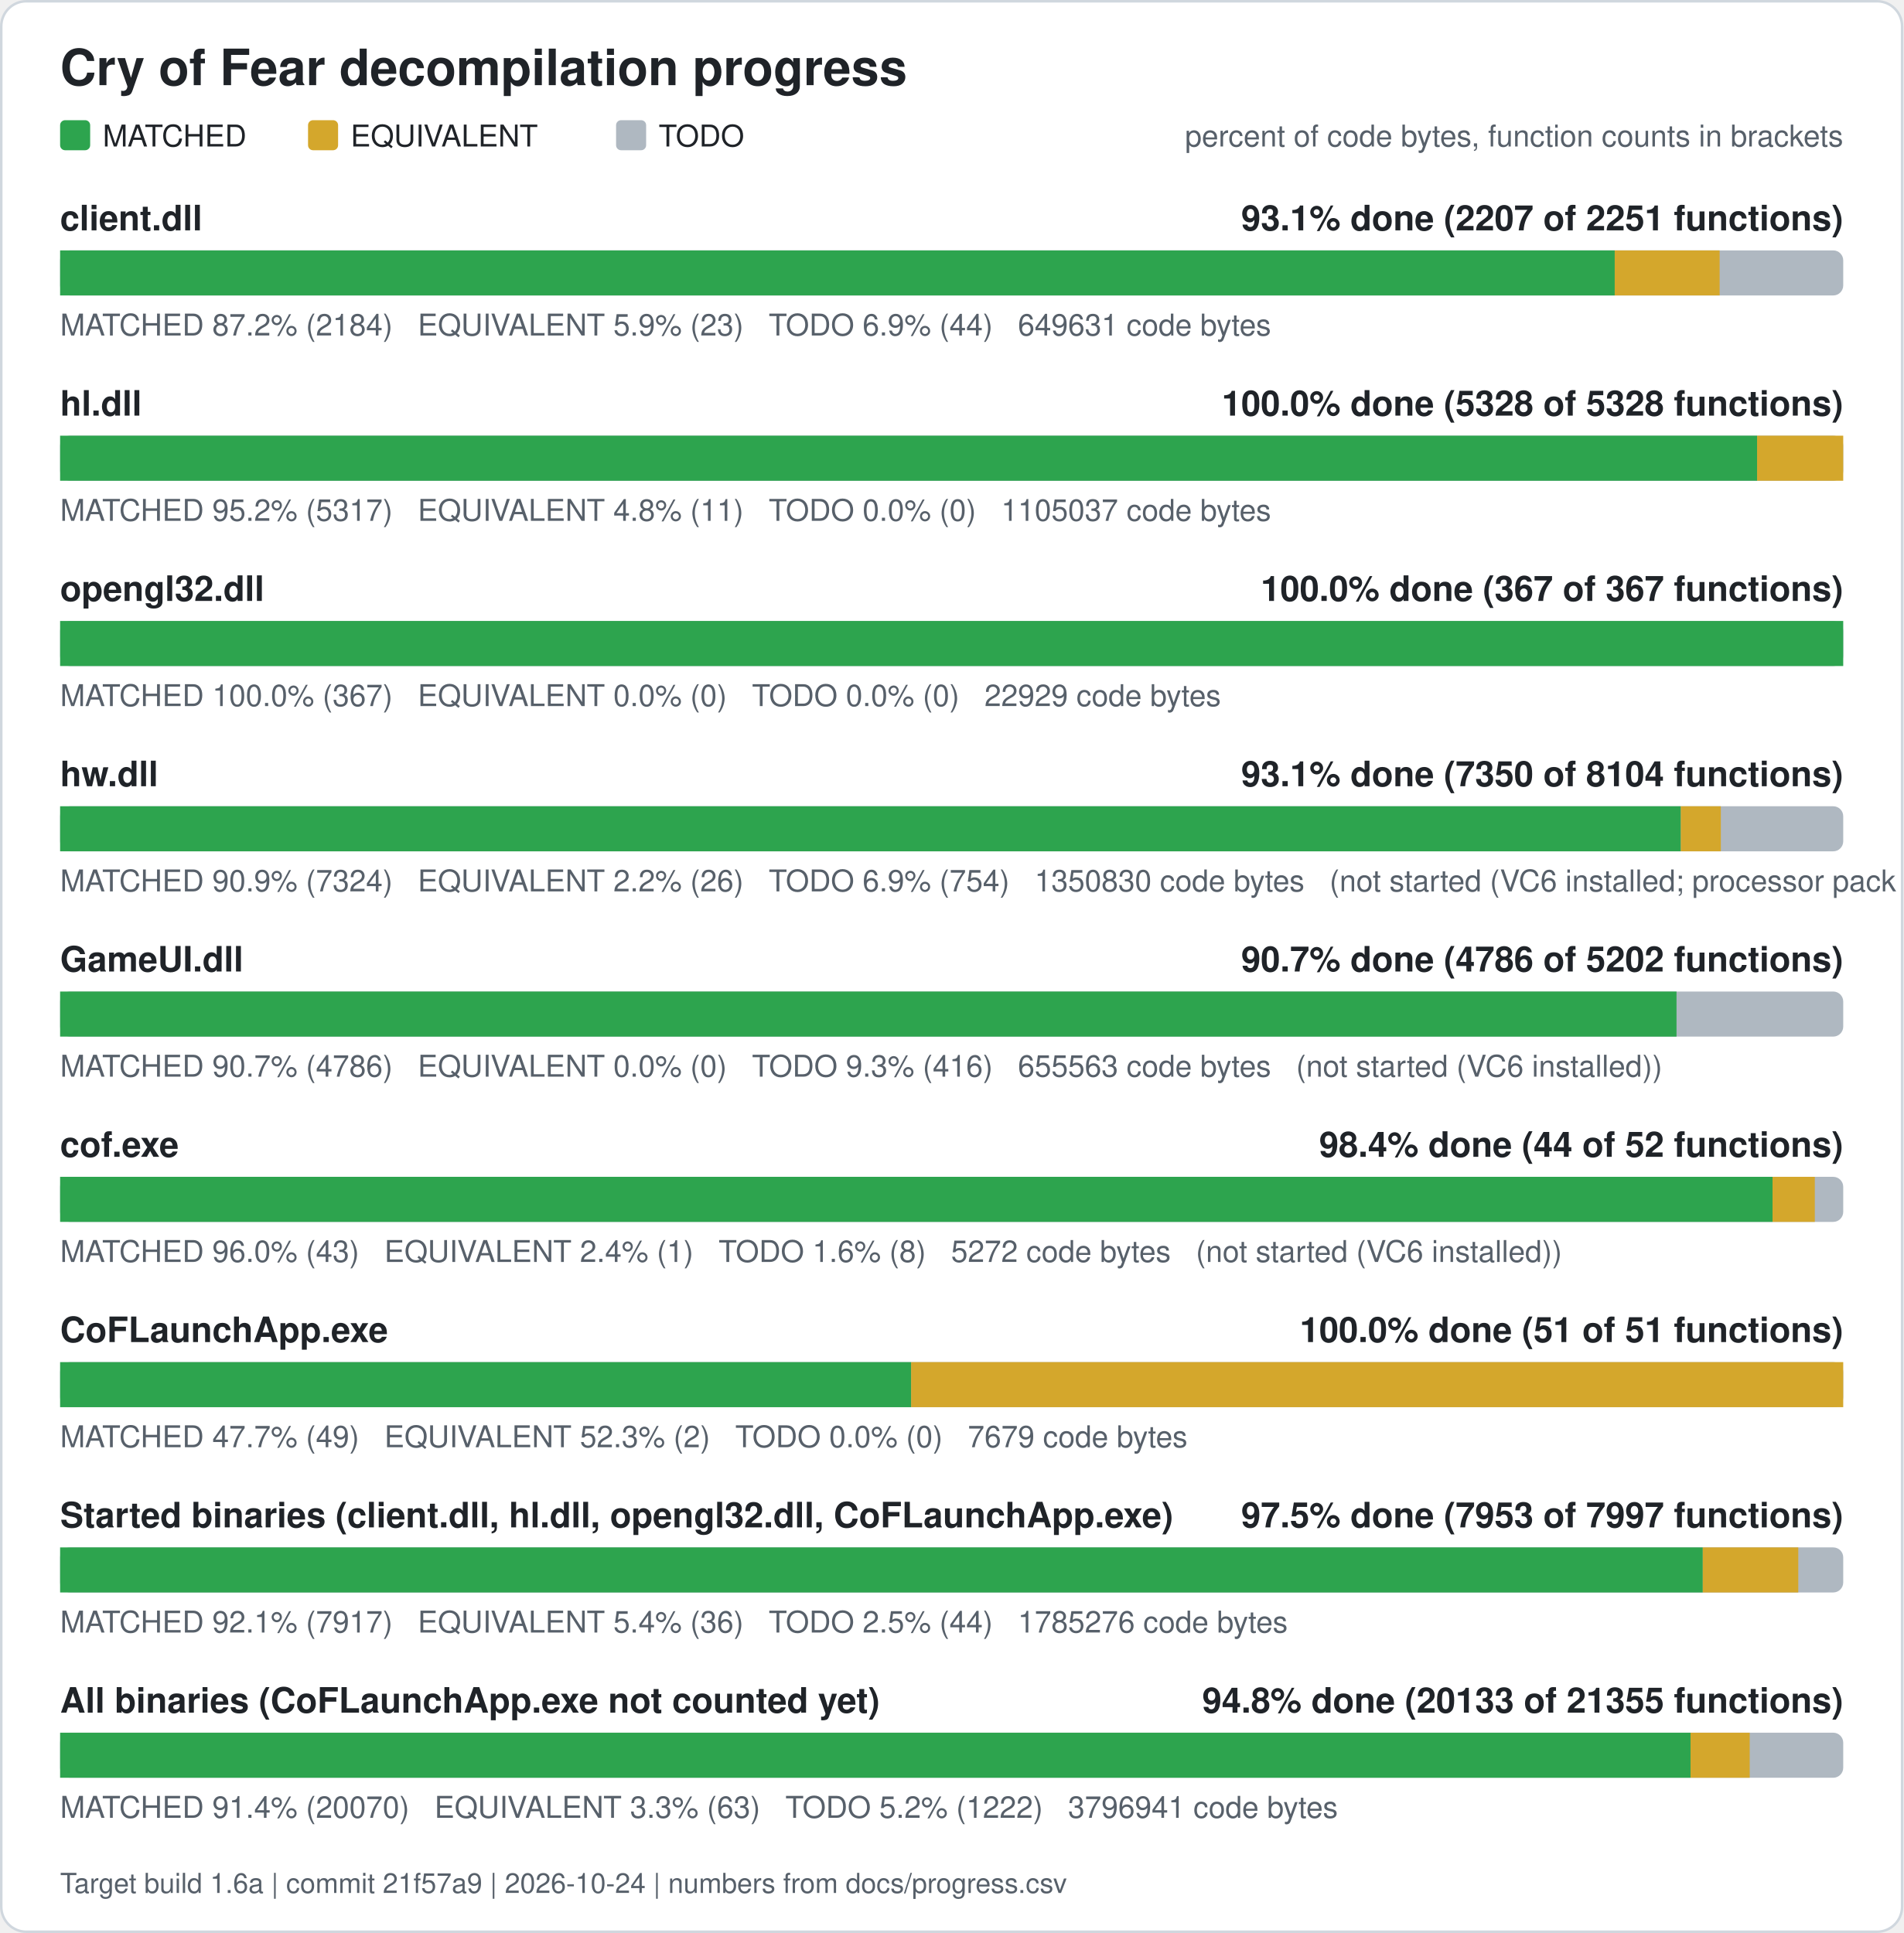
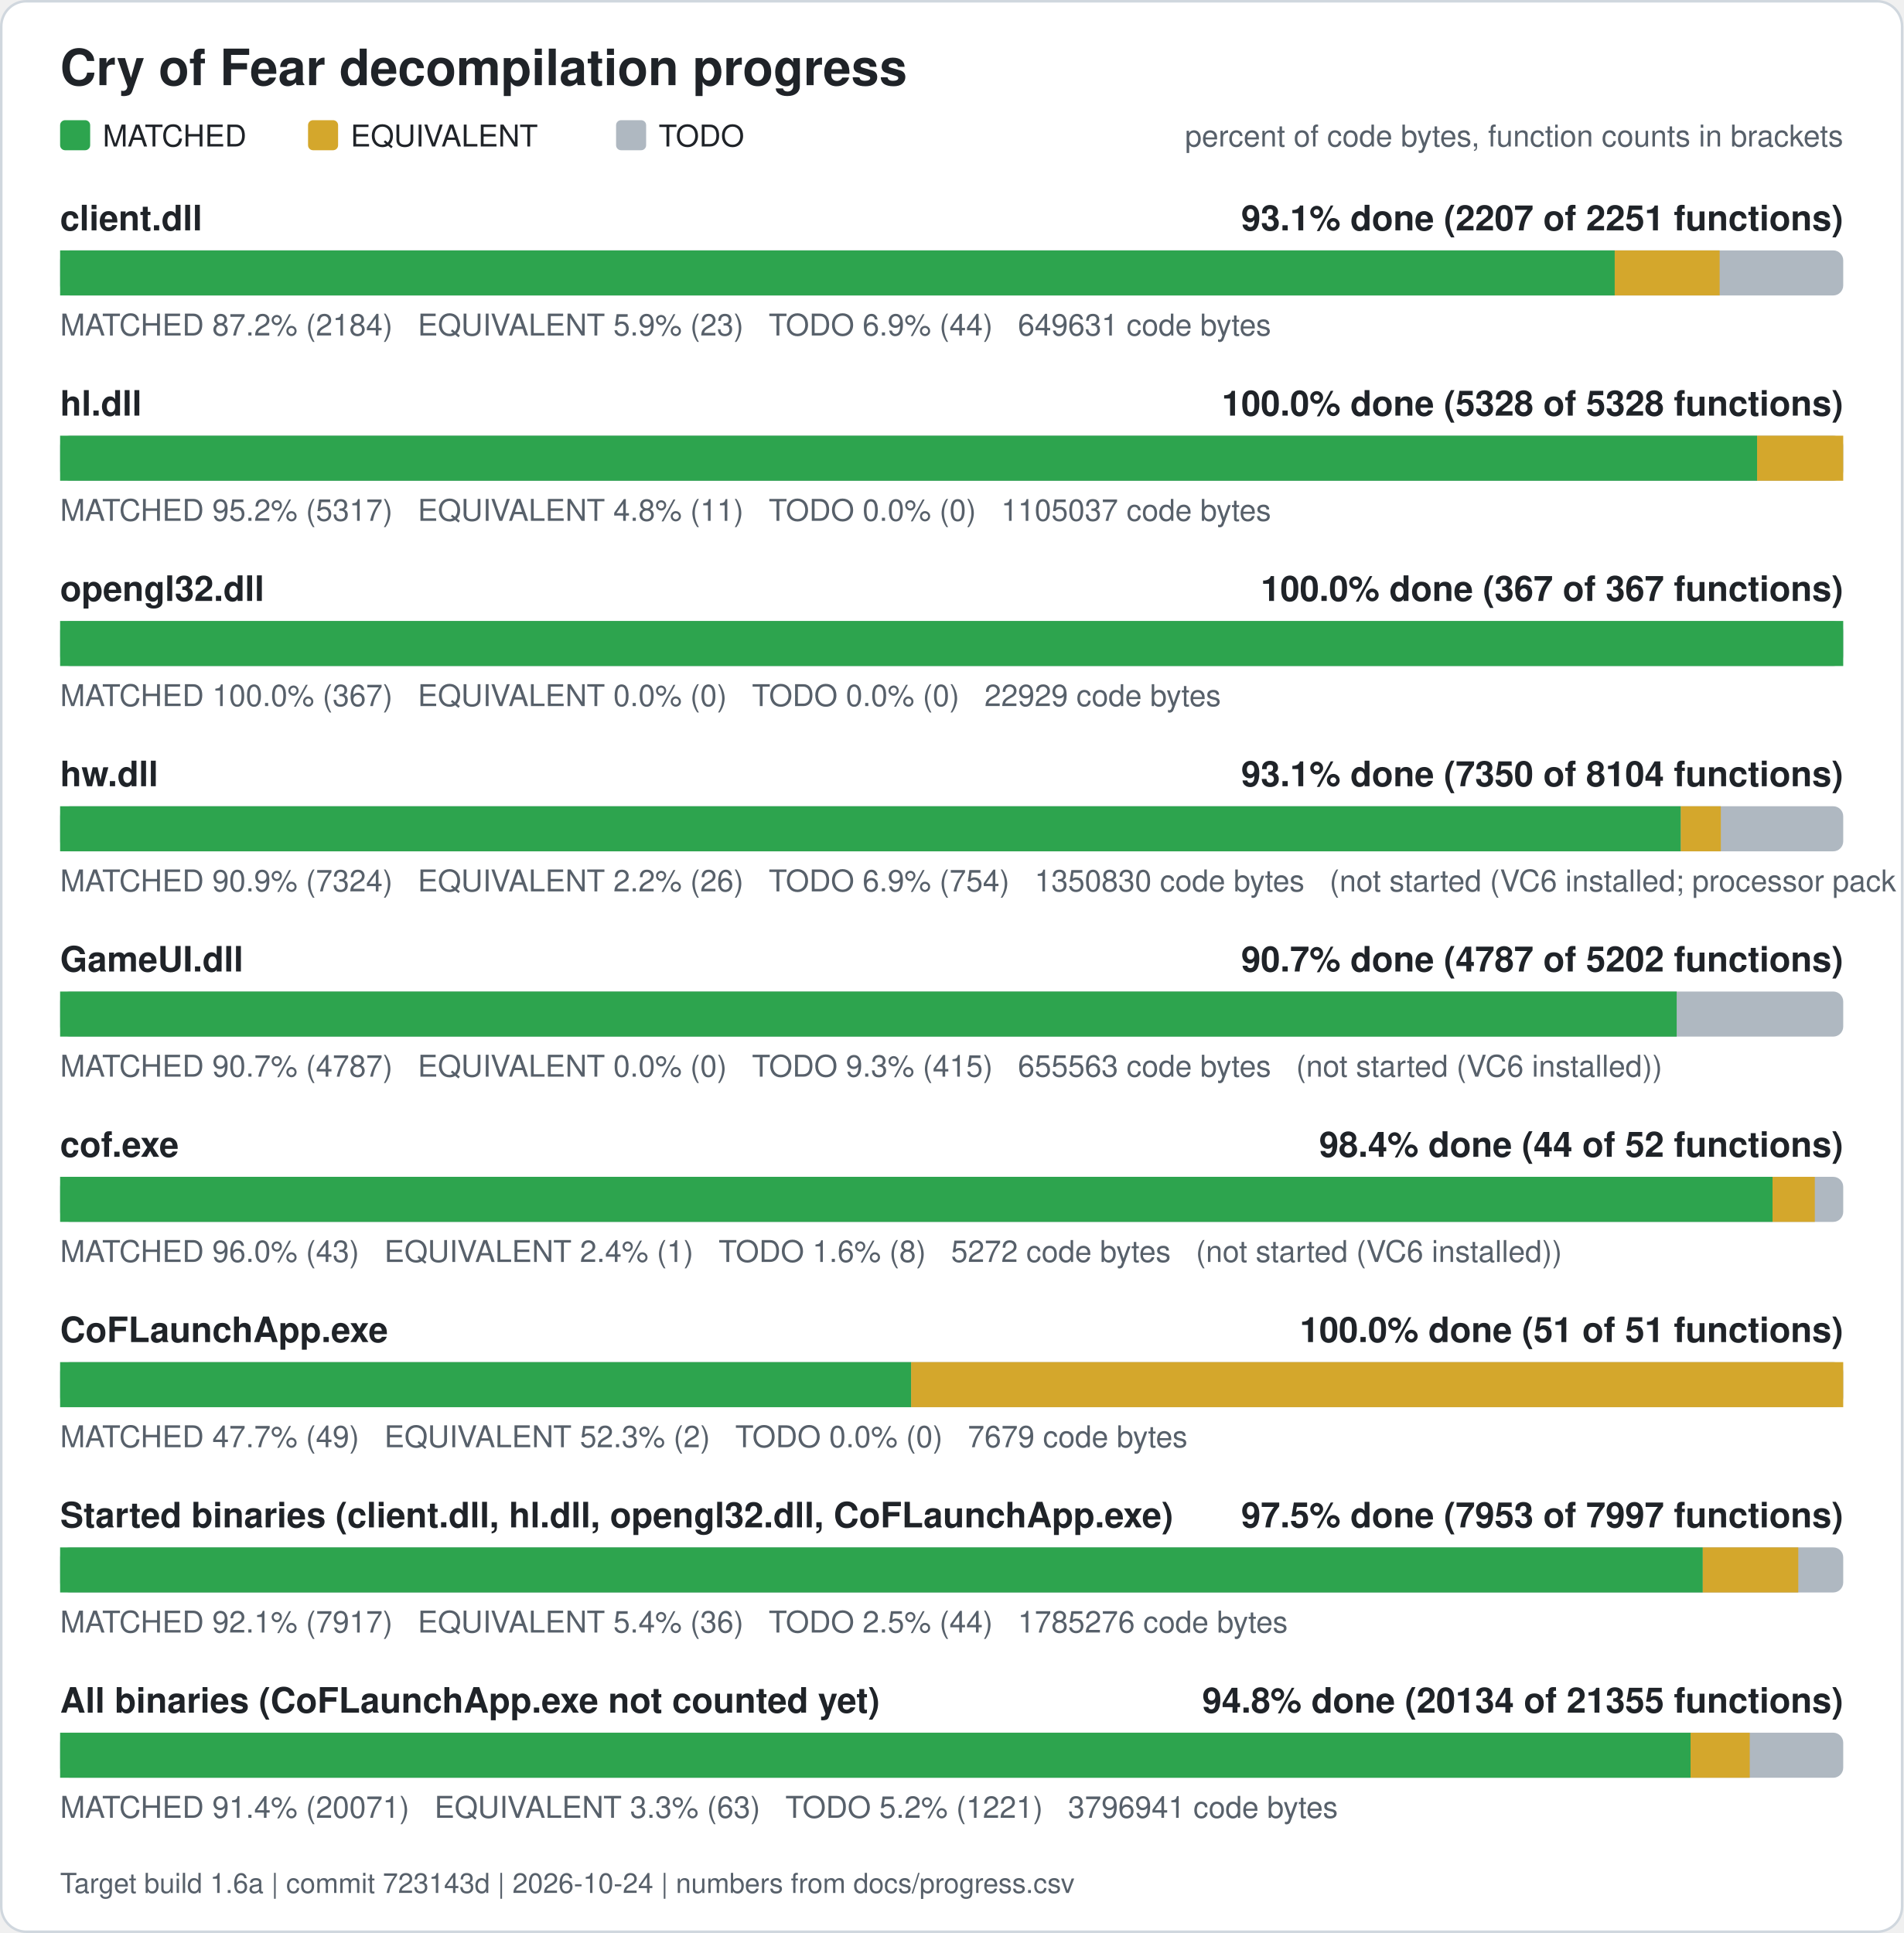
<svg xmlns="http://www.w3.org/2000/svg" width="760" height="772" viewBox="0 0 760 772" role="img" aria-label="Cry of Fear decompilation progress">
  <rect x="0.5" y="0.5" width="759" height="771" rx="10" fill="#ffffff" stroke="#d0d7de" />
  <text x="24" y="34" font-family="Segoe UI, Helvetica, Arial, sans-serif" font-size="20" font-weight="600" fill="#1f2328">Cry of Fear decompilation progress</text>
  <rect x="24" y="48" width="12" height="12" rx="2" fill="#2da44e" />
  <text x="41" y="58.5" font-family="Segoe UI, Helvetica, Arial, sans-serif" font-size="12" fill="#1f2328">MATCHED</text>
  <rect x="123" y="48" width="12" height="12" rx="2" fill="#d4a72c" />
  <text x="140" y="58.5" font-family="Segoe UI, Helvetica, Arial, sans-serif" font-size="12" fill="#1f2328">EQUIVALENT</text>
  <rect x="246" y="48" width="12" height="12" rx="2" fill="#afb8c1" />
  <text x="263" y="58.5" font-family="Segoe UI, Helvetica, Arial, sans-serif" font-size="12" fill="#1f2328">TODO</text>
  <text x="736" y="58.5" font-family="Segoe UI, Helvetica, Arial, sans-serif" font-size="12" fill="#57606a" text-anchor="end">percent of code bytes, function counts in brackets</text>
  <text x="24" y="92" font-family="Segoe UI, Helvetica, Arial, sans-serif" font-size="14" font-weight="600" fill="#1f2328">client.dll</text>
  <text x="736" y="92" font-family="Segoe UI, Helvetica, Arial, sans-serif" font-size="14" font-weight="600" fill="#1f2328" text-anchor="end">93.1% done (2207 of 2251 functions)</text>
  <rect x="24" y="100" width="712" height="18" rx="4" fill="#afb8c1" />
  <rect x="24.00" y="100" width="620.76" height="18" fill="#2da44e" />
  <rect x="644.76" y="100" width="41.89" height="18" fill="#d4a72c" />
  <text x="24" y="134" font-family="Segoe UI, Helvetica, Arial, sans-serif" font-size="12" fill="#57606a" xml:space="preserve">MATCHED 87.2% (2184)   EQUIVALENT 5.9% (23)   TODO 6.9% (44)   649631 code bytes</text>
  <text x="24" y="166" font-family="Segoe UI, Helvetica, Arial, sans-serif" font-size="14" font-weight="600" fill="#1f2328">hl.dll</text>
  <text x="736" y="166" font-family="Segoe UI, Helvetica, Arial, sans-serif" font-size="14" font-weight="600" fill="#1f2328" text-anchor="end">100.0% done (5328 of 5328 functions)</text>
  <rect x="24" y="174" width="712" height="18" rx="4" fill="#afb8c1" />
  <rect x="24.00" y="174" width="677.61" height="18" fill="#2da44e" />
  <rect x="701.61" y="174" width="34.39" height="18" fill="#d4a72c" />
  <text x="24" y="208" font-family="Segoe UI, Helvetica, Arial, sans-serif" font-size="12" fill="#57606a" xml:space="preserve">MATCHED 95.2% (5317)   EQUIVALENT 4.8% (11)   TODO 0.0% (0)   1105037 code bytes</text>
  <text x="24" y="240" font-family="Segoe UI, Helvetica, Arial, sans-serif" font-size="14" font-weight="600" fill="#1f2328">opengl32.dll</text>
  <text x="736" y="240" font-family="Segoe UI, Helvetica, Arial, sans-serif" font-size="14" font-weight="600" fill="#1f2328" text-anchor="end">100.0% done (367 of 367 functions)</text>
  <rect x="24" y="248" width="712" height="18" rx="4" fill="#afb8c1" />
  <rect x="24.00" y="248" width="712.00" height="18" fill="#2da44e" />
  <text x="24" y="282" font-family="Segoe UI, Helvetica, Arial, sans-serif" font-size="12" fill="#57606a" xml:space="preserve">MATCHED 100.0% (367)   EQUIVALENT 0.0% (0)   TODO 0.0% (0)   22929 code bytes</text>
  <text x="24" y="314" font-family="Segoe UI, Helvetica, Arial, sans-serif" font-size="14" font-weight="600" fill="#1f2328">hw.dll</text>
  <text x="736" y="314" font-family="Segoe UI, Helvetica, Arial, sans-serif" font-size="14" font-weight="600" fill="#1f2328" text-anchor="end">93.1% done (7350 of 8104 functions)</text>
  <rect x="24" y="322" width="712" height="18" rx="4" fill="#afb8c1" />
  <rect x="24.00" y="322" width="647.15" height="18" fill="#2da44e" />
  <rect x="671.15" y="322" width="15.98" height="18" fill="#d4a72c" />
  <text x="24" y="356" font-family="Segoe UI, Helvetica, Arial, sans-serif" font-size="12" fill="#57606a" xml:space="preserve">MATCHED 90.9% (7324)   EQUIVALENT 2.2% (26)   TODO 6.9% (754)   1350830 code bytes   (not started (VC6 installed; processor pack and VS 2005 objects need those compilers))</text>
  <text x="24" y="388" font-family="Segoe UI, Helvetica, Arial, sans-serif" font-size="14" font-weight="600" fill="#1f2328">GameUI.dll</text>
-   <text x="736" y="388" font-family="Segoe UI, Helvetica, Arial, sans-serif" font-size="14" font-weight="600" fill="#1f2328" text-anchor="end">90.7% done (4786 of 5202 functions)</text>
+   <text x="736" y="388" font-family="Segoe UI, Helvetica, Arial, sans-serif" font-size="14" font-weight="600" fill="#1f2328" text-anchor="end">90.7% done (4787 of 5202 functions)</text>
  <rect x="24" y="396" width="712" height="18" rx="4" fill="#afb8c1" />
-   <rect x="24.00" y="396" width="645.43" height="18" fill="#2da44e" />
-   <text x="24" y="430" font-family="Segoe UI, Helvetica, Arial, sans-serif" font-size="12" fill="#57606a" xml:space="preserve">MATCHED 90.7% (4786)   EQUIVALENT 0.0% (0)   TODO 9.3% (416)   655563 code bytes   (not started (VC6 installed))</text>
+   <rect x="24.00" y="396" width="645.50" height="18" fill="#2da44e" />
+   <text x="24" y="430" font-family="Segoe UI, Helvetica, Arial, sans-serif" font-size="12" fill="#57606a" xml:space="preserve">MATCHED 90.7% (4787)   EQUIVALENT 0.0% (0)   TODO 9.3% (415)   655563 code bytes   (not started (VC6 installed))</text>
  <text x="24" y="462" font-family="Segoe UI, Helvetica, Arial, sans-serif" font-size="14" font-weight="600" fill="#1f2328">cof.exe</text>
  <text x="736" y="462" font-family="Segoe UI, Helvetica, Arial, sans-serif" font-size="14" font-weight="600" fill="#1f2328" text-anchor="end">98.4% done (44 of 52 functions)</text>
  <rect x="24" y="470" width="712" height="18" rx="4" fill="#afb8c1" />
  <rect x="24.00" y="470" width="683.77" height="18" fill="#2da44e" />
  <rect x="707.77" y="470" width="16.88" height="18" fill="#d4a72c" />
  <text x="24" y="504" font-family="Segoe UI, Helvetica, Arial, sans-serif" font-size="12" fill="#57606a" xml:space="preserve">MATCHED 96.0% (43)   EQUIVALENT 2.4% (1)   TODO 1.6% (8)   5272 code bytes   (not started (VC6 installed))</text>
  <text x="24" y="536" font-family="Segoe UI, Helvetica, Arial, sans-serif" font-size="14" font-weight="600" fill="#1f2328">CoFLaunchApp.exe</text>
  <text x="736" y="536" font-family="Segoe UI, Helvetica, Arial, sans-serif" font-size="14" font-weight="600" fill="#1f2328" text-anchor="end">100.0% done (51 of 51 functions)</text>
  <rect x="24" y="544" width="712" height="18" rx="4" fill="#afb8c1" />
  <rect x="24.00" y="544" width="339.82" height="18" fill="#2da44e" />
  <rect x="363.82" y="544" width="372.18" height="18" fill="#d4a72c" />
  <text x="24" y="578" font-family="Segoe UI, Helvetica, Arial, sans-serif" font-size="12" fill="#57606a" xml:space="preserve">MATCHED 47.7% (49)   EQUIVALENT 52.3% (2)   TODO 0.0% (0)   7679 code bytes</text>
  <text x="24" y="610" font-family="Segoe UI, Helvetica, Arial, sans-serif" font-size="14" font-weight="600" fill="#1f2328">Started binaries (client.dll, hl.dll, opengl32.dll, CoFLaunchApp.exe)</text>
  <text x="736" y="610" font-family="Segoe UI, Helvetica, Arial, sans-serif" font-size="14" font-weight="600" fill="#1f2328" text-anchor="end">97.5% done (7953 of 7997 functions)</text>
  <rect x="24" y="618" width="712" height="18" rx="4" fill="#afb8c1" />
  <rect x="24.00" y="618" width="655.92" height="18" fill="#2da44e" />
  <rect x="679.92" y="618" width="38.13" height="18" fill="#d4a72c" />
  <text x="24" y="652" font-family="Segoe UI, Helvetica, Arial, sans-serif" font-size="12" fill="#57606a" xml:space="preserve">MATCHED 92.1% (7917)   EQUIVALENT 5.4% (36)   TODO 2.5% (44)   1785276 code bytes</text>
  <text x="24" y="684" font-family="Segoe UI, Helvetica, Arial, sans-serif" font-size="14" font-weight="600" fill="#1f2328">All binaries (CoFLaunchApp.exe not counted yet)</text>
-   <text x="736" y="684" font-family="Segoe UI, Helvetica, Arial, sans-serif" font-size="14" font-weight="600" fill="#1f2328" text-anchor="end">94.8% done (20133 of 21355 functions)</text>
+   <text x="736" y="684" font-family="Segoe UI, Helvetica, Arial, sans-serif" font-size="14" font-weight="600" fill="#1f2328" text-anchor="end">94.8% done (20134 of 21355 functions)</text>
  <rect x="24" y="692" width="712" height="18" rx="4" fill="#afb8c1" />
-   <rect x="24.00" y="692" width="651.03" height="18" fill="#2da44e" />
-   <rect x="675.03" y="692" width="23.63" height="18" fill="#d4a72c" />
-   <text x="24" y="726" font-family="Segoe UI, Helvetica, Arial, sans-serif" font-size="12" fill="#57606a" xml:space="preserve">MATCHED 91.4% (20070)   EQUIVALENT 3.3% (63)   TODO 5.2% (1222)   3796941 code bytes</text>
-   <text x="24" y="756" font-family="Segoe UI, Helvetica, Arial, sans-serif" font-size="11" fill="#57606a">Target build 1.6a | commit 21f57a9 | 2026-10-24 | numbers from docs/progress.csv</text>
+   <rect x="24.00" y="692" width="651.04" height="18" fill="#2da44e" />
+   <rect x="675.04" y="692" width="23.63" height="18" fill="#d4a72c" />
+   <text x="24" y="726" font-family="Segoe UI, Helvetica, Arial, sans-serif" font-size="12" fill="#57606a" xml:space="preserve">MATCHED 91.4% (20071)   EQUIVALENT 3.3% (63)   TODO 5.2% (1221)   3796941 code bytes</text>
+   <text x="24" y="756" font-family="Segoe UI, Helvetica, Arial, sans-serif" font-size="11" fill="#57606a">Target build 1.6a | commit 723143d | 2026-10-24 | numbers from docs/progress.csv</text>
</svg>
